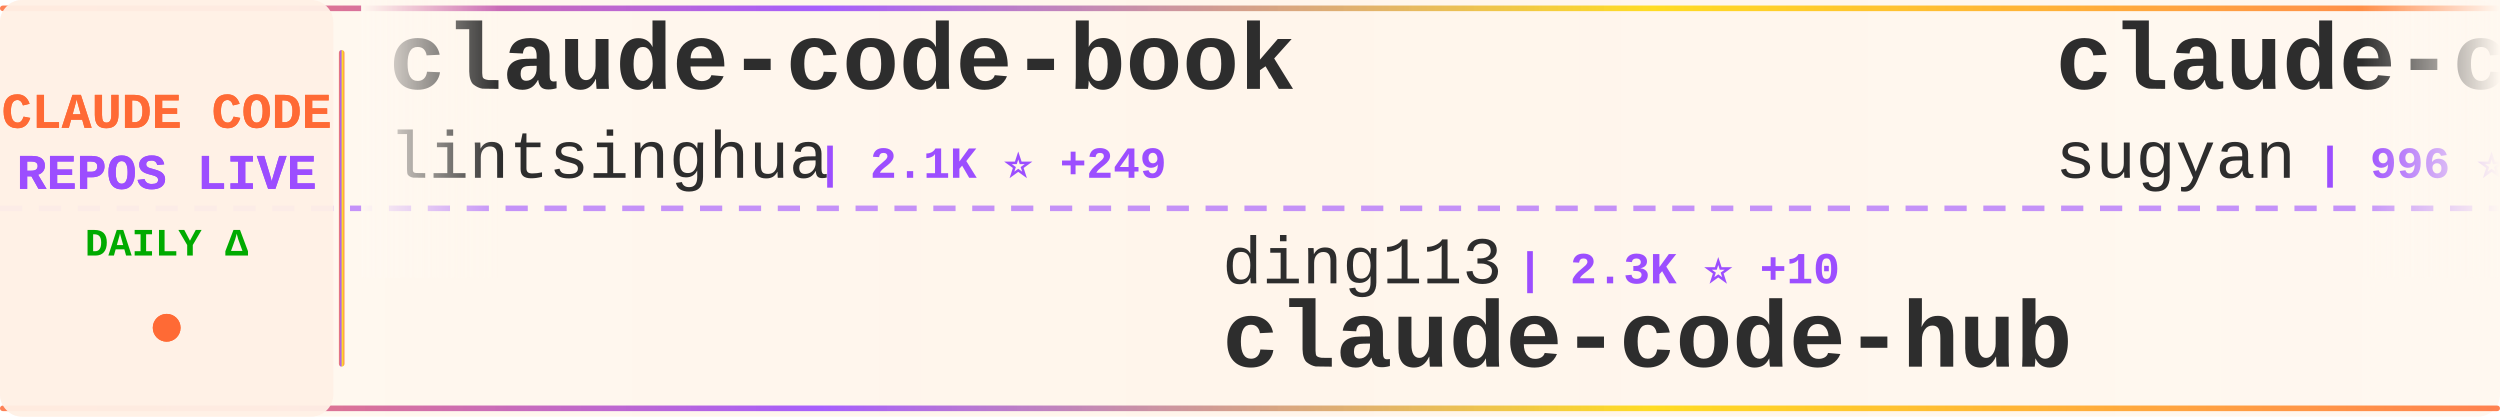
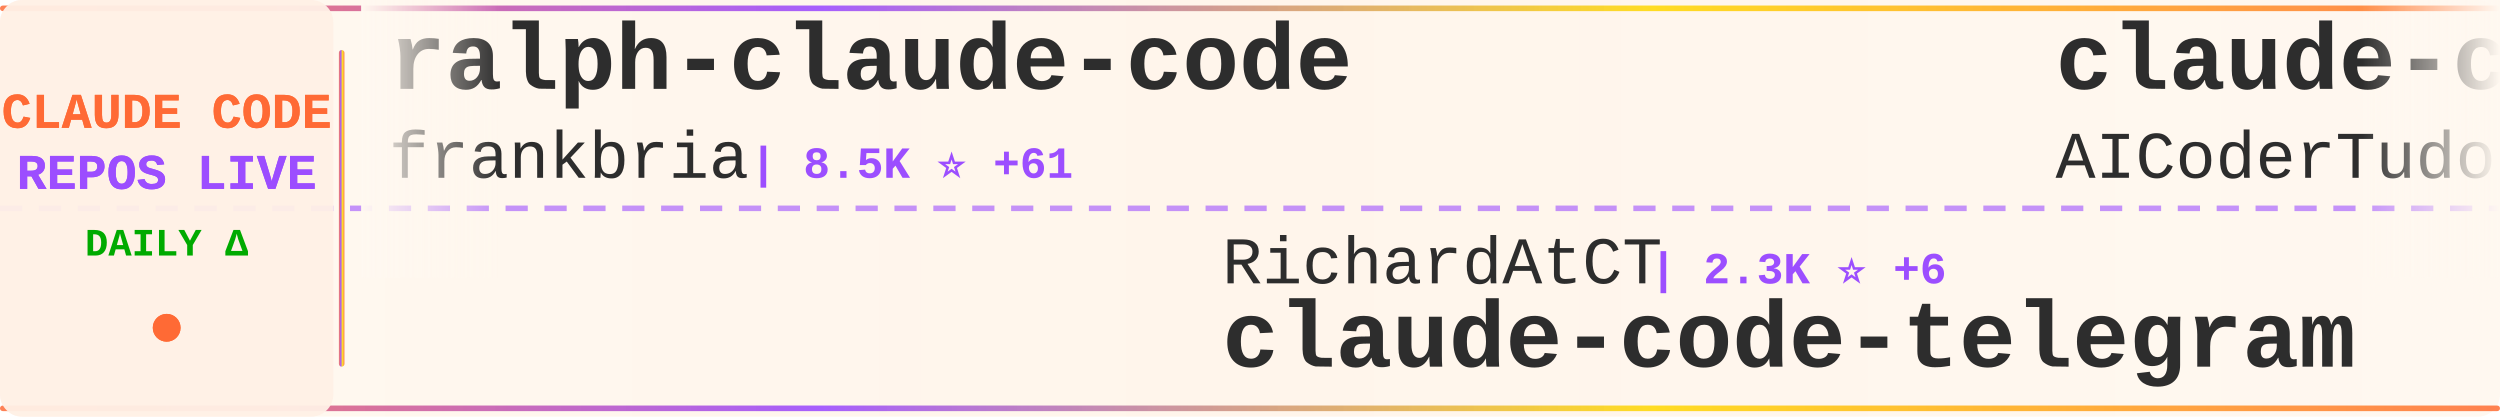
<svg xmlns="http://www.w3.org/2000/svg" width="900" height="150">
  <defs>
    <linearGradient id="tickerBg" x1="0%" y1="0%" x2="100%" y2="0%">
      <stop offset="0%" style="stop-color:#fff8f0;stop-opacity:0.98" />
      <stop offset="50%" style="stop-color:#fff5eb;stop-opacity:1" />
      <stop offset="100%" style="stop-color:#fff8f0;stop-opacity:0.98" />
    </linearGradient>
    <linearGradient id="borderGrad" x1="0%" y1="0%" x2="100%" y2="0%">
      <stop offset="0%" style="stop-color:#FF6B35;stop-opacity:0.85">
        <animate attributeName="stop-opacity" values="0.85;1;0.85" dur="2s" repeatCount="indefinite" />
      </stop>
      <stop offset="33%" style="stop-color:#9C4EFF;stop-opacity:0.9">
        <animate attributeName="stop-opacity" values="0.9;1;0.9" dur="2.2s" repeatCount="indefinite" />
      </stop>
      <stop offset="66%" style="stop-color:#FFD700;stop-opacity:0.85">
        <animate attributeName="stop-opacity" values="0.85;1;0.85" dur="1.8s" repeatCount="indefinite" />
      </stop>
      <stop offset="100%" style="stop-color:#FF6B35;stop-opacity:0.85">
        <animate attributeName="stop-opacity" values="0.85;1;0.85" dur="2s" repeatCount="indefinite" />
      </stop>
    </linearGradient>
    <filter id="textGlow">
      <feGaussianBlur stdDeviation="0.15" result="coloredBlur" />
      <feMerge>
        <feMergeNode in="coloredBlur" />
        <feMergeNode in="SourceGraphic" />
      </feMerge>
    </filter>
    <filter id="metricGlow">
      <feGaussianBlur stdDeviation="0.2" result="coloredBlur" />
      <feMerge>
        <feMergeNode in="coloredBlur" />
        <feMergeNode in="SourceGraphic" />
      </feMerge>
    </filter>
    <linearGradient id="leftFade" x1="0%" y1="0%" x2="100%" y2="0%">
      <stop offset="0%" style="stop-color:#fff8f0;stop-opacity:1" />
      <stop offset="100%" style="stop-color:#fff8f0;stop-opacity:0" />
    </linearGradient>
    <linearGradient id="rightFade" x1="0%" y1="0%" x2="100%" y2="0%">
      <stop offset="0%" style="stop-color:#fff8f0;stop-opacity:0" />
      <stop offset="100%" style="stop-color:#fff8f0;stop-opacity:1" />
    </linearGradient>
  </defs>
  <rect width="900" height="150" fill="url(#tickerBg)" rx="8" />
  <rect x="0" y="2" width="900" height="2" fill="url(#borderGrad)" rx="1" />
  <rect x="0" y="146" width="900" height="2" fill="url(#borderGrad)" rx="1" />
  <line x1="0" y1="75" x2="900" y2="75" stroke="#9C4EFF" stroke-width="2" stroke-dasharray="8 6" opacity="0.6" />
  <rect x="0" y="0" width="120" height="150" fill="#fff0e6" opacity="0.95" rx="8" />
  <text x="60" y="46" font-family="'Courier New', monospace" font-size="18" font-weight="bold" fill="#FF6B35" text-anchor="middle" filter="url(#textGlow)">
    CLAUDE CODE
  </text>
  <text x="60" y="68" font-family="'Courier New', monospace" font-size="18" font-weight="bold" fill="#9C4EFF" text-anchor="middle" filter="url(#textGlow)">
    REPOS LIVE
  </text>
  <text x="60" y="92" font-family="'Courier New', monospace" font-size="14" font-weight="bold" fill="#00aa00" text-anchor="middle">
    DAILY Δ
  </text>
  <circle cx="60" cy="118" r="5" fill="#FF6B35" filter="url(#metricGlow)">
    <animate attributeName="r" values="4;6;4" dur="1.5s" repeatCount="indefinite" />
    <animate attributeName="opacity" values="0.6;1;0.6" dur="1.5s" repeatCount="indefinite" />
  </circle>
  <rect x="122" y="18" width="2" height="114" fill="url(#borderGrad)" rx="1" />
  <clipPath id="tickerClip">
    <rect x="130" y="0" width="770" height="150" />
  </clipPath>
  <g clip-path="url(#tickerClip)">
    <g id="tickerItems">
      <animateTransform attributeName="transform" attributeType="XML" type="translate" from="0 0" to="-3000 0" dur="54s" repeatCount="indefinite" />
      <g transform="translate(0, 0)">
-         <text x="140" y="32" font-family="'Courier New', monospace" font-size="34" font-weight="bold" fill="#2d2d2d">claude-code-book</text>
-         <text x="140" y="64" font-family="'Courier New', monospace" font-size="24" font-weight="normal" fill="#2d2d2d" opacity="1.0">lintsinghua</text>
-         <text x="294" y="64" font-family="'Courier New', monospace" font-size="16" font-weight="bold" fill="#9C4EFF"> | 2.1K ⭐ +249</text>
+         <text x="140" y="32" font-family="'Courier New', monospace" font-size="34" font-weight="bold" fill="#2d2d2d">ralph-claude-code</text>
+         <text x="140" y="64" font-family="'Courier New', monospace" font-size="24" font-weight="normal" fill="#2d2d2d" opacity="1.0">frankbria</text>
+         <text x="270" y="64" font-family="'Courier New', monospace" font-size="16" font-weight="bold" fill="#9C4EFF"> | 8.5K ⭐ +61</text>
      </g>
      <g transform="translate(300, 0)">
-         <text x="140" y="102" font-family="'Courier New', monospace" font-size="24" font-weight="normal" fill="#2d2d2d" opacity="1.0">ding113</text>
-         <text x="246" y="102" font-family="'Courier New', monospace" font-size="16" font-weight="bold" fill="#9C4EFF"> | 2.3K ⭐ +10</text>
-         <text x="140" y="132" font-family="'Courier New', monospace" font-size="34" font-weight="bold" fill="#2d2d2d">claude-code-hub</text>
+         <text x="140" y="102" font-family="'Courier New', monospace" font-size="24" font-weight="normal" fill="#2d2d2d" opacity="1.0">RichardAtCT</text>
+         <text x="294" y="102" font-family="'Courier New', monospace" font-size="16" font-weight="bold" fill="#9C4EFF"> | 2.3K ⭐ +6</text>
+         <text x="140" y="132" font-family="'Courier New', monospace" font-size="34" font-weight="bold" fill="#2d2d2d">claude-code-telegram</text>
      </g>
      <g transform="translate(600, 0)">
-         <text x="140" y="32" font-family="'Courier New', monospace" font-size="34" font-weight="bold" fill="#2d2d2d">claude-code-webui</text>
-         <text x="140" y="64" font-family="'Courier New', monospace" font-size="24" font-weight="normal" fill="#2d2d2d" opacity="1.0">sugyan</text>
-         <text x="234" y="64" font-family="'Courier New', monospace" font-size="16" font-weight="bold" fill="#9C4EFF"> | 996 ⭐ +1</text>
+         <text x="140" y="32" font-family="'Courier New', monospace" font-size="34" font-weight="bold" fill="#2d2d2d">claude-code-tudou</text>
+         <text x="140" y="64" font-family="'Courier New', monospace" font-size="24" font-weight="normal" fill="#2d2d2d" opacity="1.0">AICoderTudou</text>
+         <text x="306" y="64" font-family="'Courier New', monospace" font-size="16" font-weight="bold" fill="#9C4EFF"> | 403 ⭐ +31</text>
      </g>
      <g transform="translate(900, 0)">
-         <text x="140" y="102" font-family="'Courier New', monospace" font-size="24" font-weight="normal" fill="#2d2d2d" opacity="1.0">slopus</text>
-         <text x="234" y="102" font-family="'Courier New', monospace" font-size="16" font-weight="bold" fill="#9C4EFF"> | 17.2K ⭐ +67</text>
-         <text x="140" y="132" font-family="'Courier New', monospace" font-size="34" font-weight="bold" fill="#2d2d2d">happy</text>
+         <text x="140" y="102" font-family="'Courier New', monospace" font-size="24" font-weight="normal" fill="#2d2d2d" opacity="1.0">AprilNEA</text>
+         <text x="258" y="102" font-family="'Courier New', monospace" font-size="16" font-weight="bold" fill="#9C4EFF"> | 356 ⭐ +5</text>
+         <text x="140" y="132" font-family="'Courier New', monospace" font-size="34" font-weight="bold" fill="#2d2d2d">claude-code-source</text>
      </g>
      <g transform="translate(1200, 0)">
-         <text x="140" y="32" font-family="'Courier New', monospace" font-size="34" font-weight="bold" fill="#2d2d2d">learn-claude-code</text>
-         <text x="140" y="64" font-family="'Courier New', monospace" font-size="24" font-weight="normal" fill="#2d2d2d" opacity="1.0">shareAI-lab</text>
-         <text x="294" y="64" font-family="'Courier New', monospace" font-size="16" font-weight="bold" fill="#9C4EFF"> | 48.5K ⭐ +401</text>
+         <text x="140" y="32" font-family="'Courier New', monospace" font-size="34" font-weight="bold" fill="#2d2d2d">Claude-Code-Source-Study</text>
+         <text x="140" y="64" font-family="'Courier New', monospace" font-size="24" font-weight="normal" fill="#2d2d2d" opacity="1.0">luyao618</text>
+         <text x="258" y="64" font-family="'Courier New', monospace" font-size="16" font-weight="bold" fill="#9C4EFF"> | 919 ⭐ +46</text>
      </g>
      <g transform="translate(1500, 0)">
-         <text x="140" y="102" font-family="'Courier New', monospace" font-size="24" font-weight="normal" fill="#2d2d2d" opacity="1.0">guanshan</text>
-         <text x="258" y="102" font-family="'Courier New', monospace" font-size="16" font-weight="bold" fill="#9C4EFF"> | 52 ⭐ +2</text>
-         <text x="140" y="132" font-family="'Courier New', monospace" font-size="34" font-weight="bold" fill="#2d2d2d">ClaudeCode</text>
+         <text x="140" y="102" font-family="'Courier New', monospace" font-size="24" font-weight="normal" fill="#2d2d2d" opacity="1.0">Yuyz0112</text>
+         <text x="258" y="102" font-family="'Courier New', monospace" font-size="16" font-weight="bold" fill="#9C4EFF"> | 2.3K ⭐</text>
+         <text x="140" y="132" font-family="'Courier New', monospace" font-size="34" font-weight="bold" fill="#2d2d2d">claude-code-reverse</text>
      </g>
      <g transform="translate(1800, 0)">
-         <text x="140" y="32" font-family="'Courier New', monospace" font-size="34" font-weight="bold" fill="#2d2d2d">claude-code-base-action</text>
-         <text x="140" y="64" font-family="'Courier New', monospace" font-size="24" font-weight="normal" fill="#2d2d2d" opacity="1.0">anthropics</text>
-         <text x="282" y="64" font-family="'Courier New', monospace" font-size="16" font-weight="bold" fill="#9C4EFF"> | 783 ⭐ +2</text>
+         <text x="140" y="32" font-family="'Courier New', monospace" font-size="34" font-weight="bold" fill="#2d2d2d">claude-code-proxy</text>
+         <text x="140" y="64" font-family="'Courier New', monospace" font-size="24" font-weight="normal" fill="#2d2d2d" opacity="1.0">fuergaosi233</text>
+         <text x="306" y="64" font-family="'Courier New', monospace" font-size="16" font-weight="bold" fill="#9C4EFF"> | 2.3K ⭐ +8</text>
      </g>
      <g transform="translate(2100, 0)">
-         <text x="140" y="102" font-family="'Courier New', monospace" font-size="24" font-weight="normal" fill="#2d2d2d" opacity="1.0">zstmfhy</text>
-         <text x="246" y="102" font-family="'Courier New', monospace" font-size="16" font-weight="bold" fill="#9C4EFF"> | 187 ⭐ +4</text>
-         <text x="140" y="132" font-family="'Courier New', monospace" font-size="34" font-weight="bold" fill="#2d2d2d">Claude-code</text>
+         <text x="140" y="102" font-family="'Courier New', monospace" font-size="24" font-weight="normal" fill="#2d2d2d" opacity="1.0">alex000kim</text>
+         <text x="282" y="102" font-family="'Courier New', monospace" font-size="16" font-weight="bold" fill="#9C4EFF"> | 192 ⭐ +2</text>
+         <text x="140" y="132" font-family="'Courier New', monospace" font-size="34" font-weight="bold" fill="#2d2d2d">claude-code</text>
      </g>
      <g transform="translate(2400, 0)">
-         <text x="140" y="32" font-family="'Courier New', monospace" font-size="34" font-weight="bold" fill="#2d2d2d">my-claude-code-setup</text>
-         <text x="140" y="64" font-family="'Courier New', monospace" font-size="24" font-weight="normal" fill="#2d2d2d" opacity="1.0">centminmod</text>
-         <text x="282" y="64" font-family="'Courier New', monospace" font-size="16" font-weight="bold" fill="#9C4EFF"> | 2.2K ⭐ +5</text>
+         <text x="140" y="32" font-family="'Courier New', monospace" font-size="34" font-weight="bold" fill="#2d2d2d">agents</text>
+         <text x="140" y="64" font-family="'Courier New', monospace" font-size="24" font-weight="normal" fill="#2d2d2d" opacity="1.0">wshobson</text>
+         <text x="258" y="64" font-family="'Courier New', monospace" font-size="16" font-weight="bold" fill="#9C4EFF"> | 33.0K ⭐ +59</text>
      </g>
      <g transform="translate(2700, 0)">
-         <text x="140" y="102" font-family="'Courier New', monospace" font-size="24" font-weight="normal" fill="#2d2d2d" opacity="1.0">OneRedOak</text>
-         <text x="270" y="102" font-family="'Courier New', monospace" font-size="16" font-weight="bold" fill="#9C4EFF"> | 3.8K ⭐</text>
-         <text x="140" y="132" font-family="'Courier New', monospace" font-size="34" font-weight="bold" fill="#2d2d2d">claude-code-workflows</text>
+         <text x="140" y="102" font-family="'Courier New', monospace" font-size="24" font-weight="normal" fill="#2d2d2d" opacity="1.0">Maciek-roboblog</text>
+         <text x="342" y="102" font-family="'Courier New', monospace" font-size="16" font-weight="bold" fill="#9C4EFF"> | 7.4K ⭐ +15</text>
+         <text x="140" y="132" font-family="'Courier New', monospace" font-size="34" font-weight="bold" fill="#2d2d2d">Claude-Code-Usage-Monito...</text>
      </g>
      <g transform="translate(3000, 0)">
-         <text x="140" y="32" font-family="'Courier New', monospace" font-size="34" font-weight="bold" fill="#2d2d2d">claude-code-book</text>
-         <text x="140" y="64" font-family="'Courier New', monospace" font-size="24" font-weight="normal" fill="#2d2d2d" opacity="1.0">lintsinghua</text>
-         <text x="294" y="64" font-family="'Courier New', monospace" font-size="16" font-weight="bold" fill="#9C4EFF"> | 2.1K ⭐ +249</text>
+         <text x="140" y="32" font-family="'Courier New', monospace" font-size="34" font-weight="bold" fill="#2d2d2d">ralph-claude-code</text>
+         <text x="140" y="64" font-family="'Courier New', monospace" font-size="24" font-weight="normal" fill="#2d2d2d" opacity="1.0">frankbria</text>
+         <text x="270" y="64" font-family="'Courier New', monospace" font-size="16" font-weight="bold" fill="#9C4EFF"> | 8.5K ⭐ +61</text>
      </g>
      <g transform="translate(3300, 0)">
-         <text x="140" y="102" font-family="'Courier New', monospace" font-size="24" font-weight="normal" fill="#2d2d2d" opacity="1.0">ding113</text>
-         <text x="246" y="102" font-family="'Courier New', monospace" font-size="16" font-weight="bold" fill="#9C4EFF"> | 2.3K ⭐ +10</text>
-         <text x="140" y="132" font-family="'Courier New', monospace" font-size="34" font-weight="bold" fill="#2d2d2d">claude-code-hub</text>
+         <text x="140" y="102" font-family="'Courier New', monospace" font-size="24" font-weight="normal" fill="#2d2d2d" opacity="1.0">RichardAtCT</text>
+         <text x="294" y="102" font-family="'Courier New', monospace" font-size="16" font-weight="bold" fill="#9C4EFF"> | 2.3K ⭐ +6</text>
+         <text x="140" y="132" font-family="'Courier New', monospace" font-size="34" font-weight="bold" fill="#2d2d2d">claude-code-telegram</text>
      </g>
      <g transform="translate(3600, 0)">
-         <text x="140" y="32" font-family="'Courier New', monospace" font-size="34" font-weight="bold" fill="#2d2d2d">claude-code-webui</text>
-         <text x="140" y="64" font-family="'Courier New', monospace" font-size="24" font-weight="normal" fill="#2d2d2d" opacity="1.0">sugyan</text>
-         <text x="234" y="64" font-family="'Courier New', monospace" font-size="16" font-weight="bold" fill="#9C4EFF"> | 996 ⭐ +1</text>
+         <text x="140" y="32" font-family="'Courier New', monospace" font-size="34" font-weight="bold" fill="#2d2d2d">claude-code-tudou</text>
+         <text x="140" y="64" font-family="'Courier New', monospace" font-size="24" font-weight="normal" fill="#2d2d2d" opacity="1.0">AICoderTudou</text>
+         <text x="306" y="64" font-family="'Courier New', monospace" font-size="16" font-weight="bold" fill="#9C4EFF"> | 403 ⭐ +31</text>
      </g>
      <g transform="translate(3900, 0)">
-         <text x="140" y="102" font-family="'Courier New', monospace" font-size="24" font-weight="normal" fill="#2d2d2d" opacity="1.0">slopus</text>
-         <text x="234" y="102" font-family="'Courier New', monospace" font-size="16" font-weight="bold" fill="#9C4EFF"> | 17.2K ⭐ +67</text>
-         <text x="140" y="132" font-family="'Courier New', monospace" font-size="34" font-weight="bold" fill="#2d2d2d">happy</text>
+         <text x="140" y="102" font-family="'Courier New', monospace" font-size="24" font-weight="normal" fill="#2d2d2d" opacity="1.0">AprilNEA</text>
+         <text x="258" y="102" font-family="'Courier New', monospace" font-size="16" font-weight="bold" fill="#9C4EFF"> | 356 ⭐ +5</text>
+         <text x="140" y="132" font-family="'Courier New', monospace" font-size="34" font-weight="bold" fill="#2d2d2d">claude-code-source</text>
      </g>
    </g>
  </g>
  <rect x="130" y="0" width="50" height="100" fill="url(#leftFade)" />
  <rect x="850" y="0" width="50" height="100" fill="url(#rightFade)" />
</svg>
